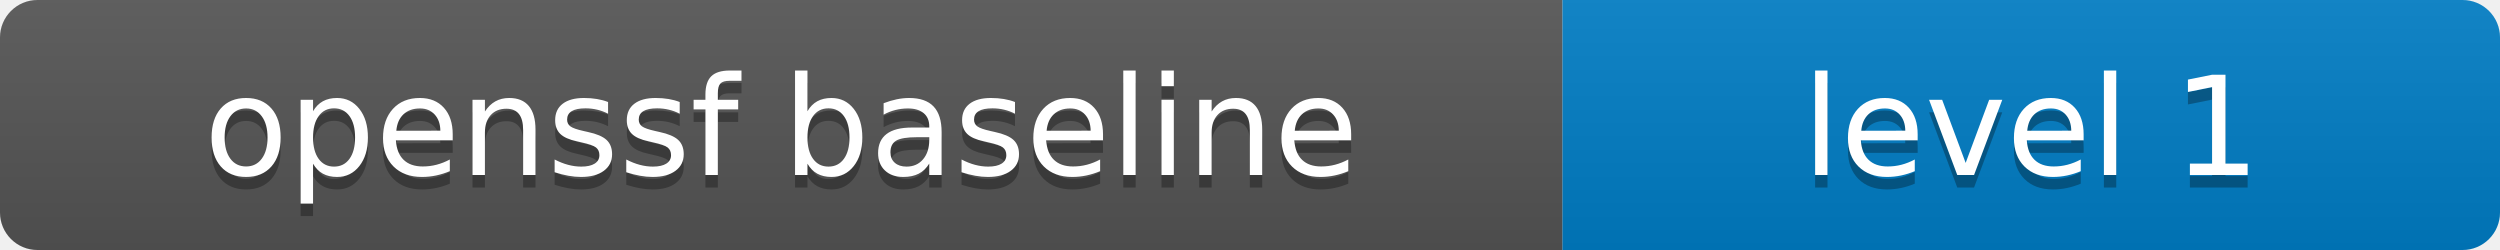
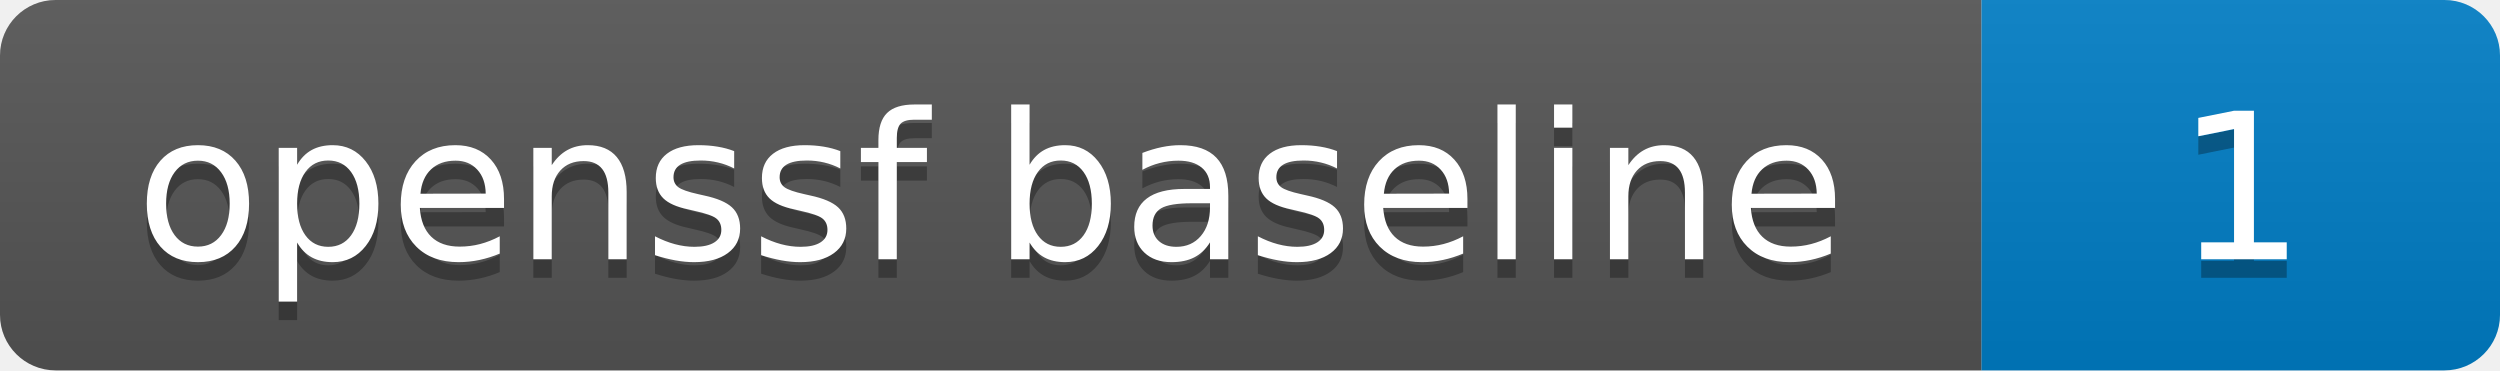
- <svg xmlns="http://www.w3.org/2000/svg" width="200" height="20" role="img" aria-label="openssf baseline: level 1">
+ <svg xmlns="http://www.w3.org/2000/svg" width="135" height="20" role="img" aria-label="openssf baseline: 1">
  <linearGradient id="s" x2="0" y2="100%">
    <stop offset="0" stop-color="#bbb" stop-opacity=".1" />
    <stop offset="1" stop-opacity=".1" />
  </linearGradient>
  <clipPath id="r">
-     <rect width="200" height="20" rx="3" fill="#fff" />
+     <rect width="135" height="20" rx="3" fill="#fff" />
  </clipPath>
  <g clip-path="url(#r)">
-     <rect width="125" height="20" fill="#555" />
-     <rect x="125" width="75" height="20" fill="#007ec6" />
-     <rect width="200" height="20" fill="url(#s)" />
+     <rect width="107" height="20" fill="#555" />
+     <rect x="107" width="28" height="20" fill="#007ec6" />
+     <rect width="135" height="20" fill="url(#s)" />
  </g>
  <g fill="#fff" text-anchor="middle" font-family="Verdana,Geneva,DejaVu Sans,sans-serif" text-rendering="geometricPrecision" font-size="110">
-     <text aria-hidden="true" x="625" y="150" fill="#010101" fill-opacity=".3" transform="scale(.1)" textLength="900">openssf baseline</text>
-     <text x="625" y="140" transform="scale(.1)" fill="#fff" textLength="900">openssf baseline</text>
-     <text aria-hidden="true" x="1625" y="150" fill="#010101" fill-opacity=".3" transform="scale(.1)" textLength="390">level 1</text>
-     <text x="1625" y="140" transform="scale(.1)" fill="#fff" textLength="390">level 1</text>
+     <text aria-hidden="true" x="535" y="150" fill="#010101" fill-opacity=".3" transform="scale(.1)" textLength="870">openssf baseline</text>
+     <text x="535" y="140" transform="scale(.1)" fill="#fff" textLength="870">openssf baseline</text>
+     <text aria-hidden="true" x="1210" y="150" fill="#010101" fill-opacity=".3" transform="scale(.1)" textLength="60">1</text>
+     <text x="1210" y="140" transform="scale(.1)" fill="#fff" textLength="60">1</text>
  </g>
</svg>
